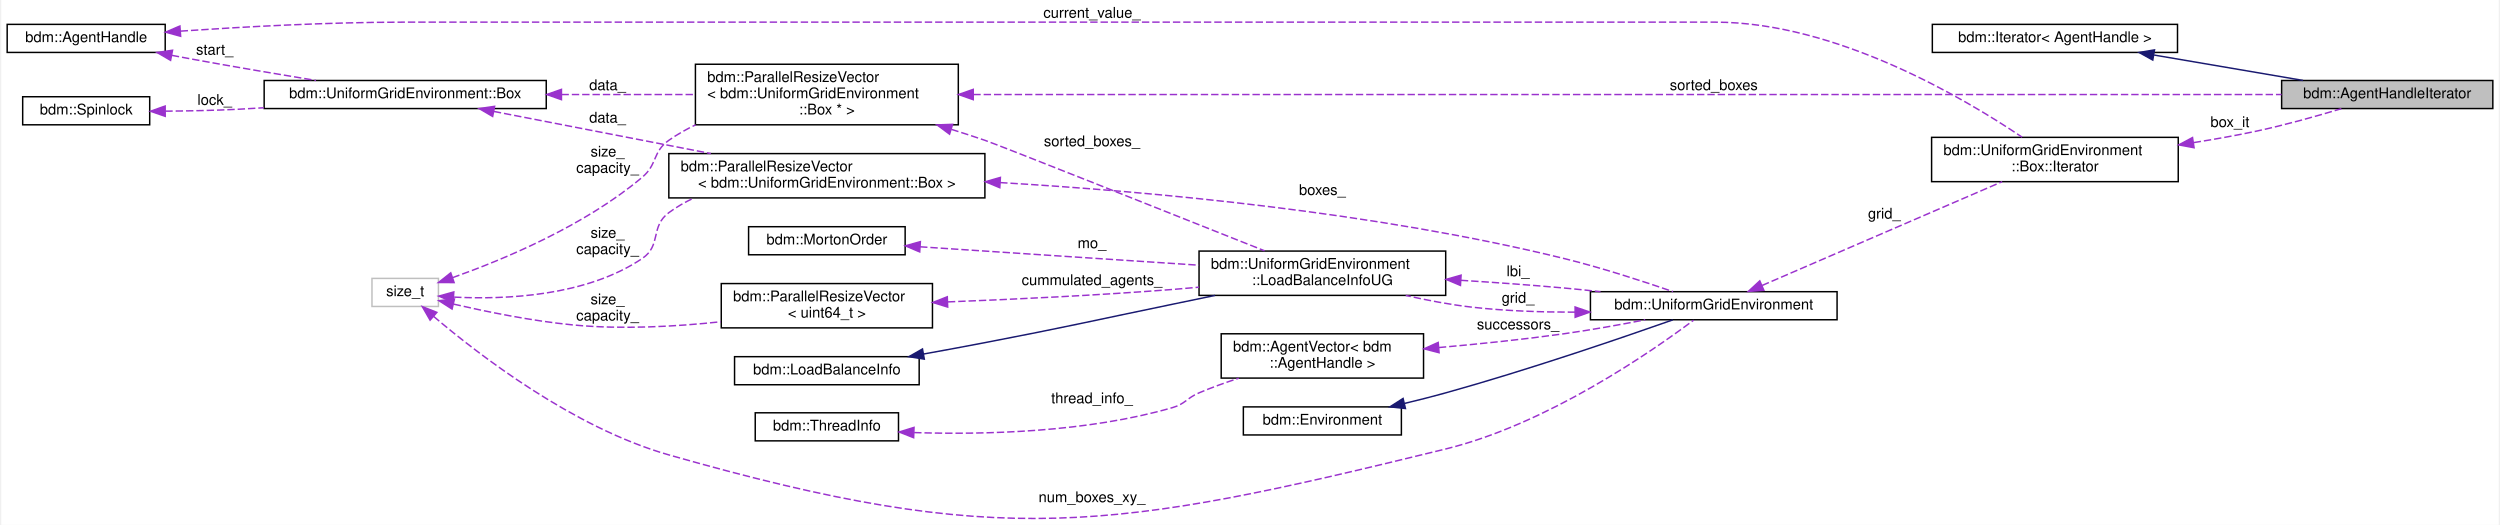
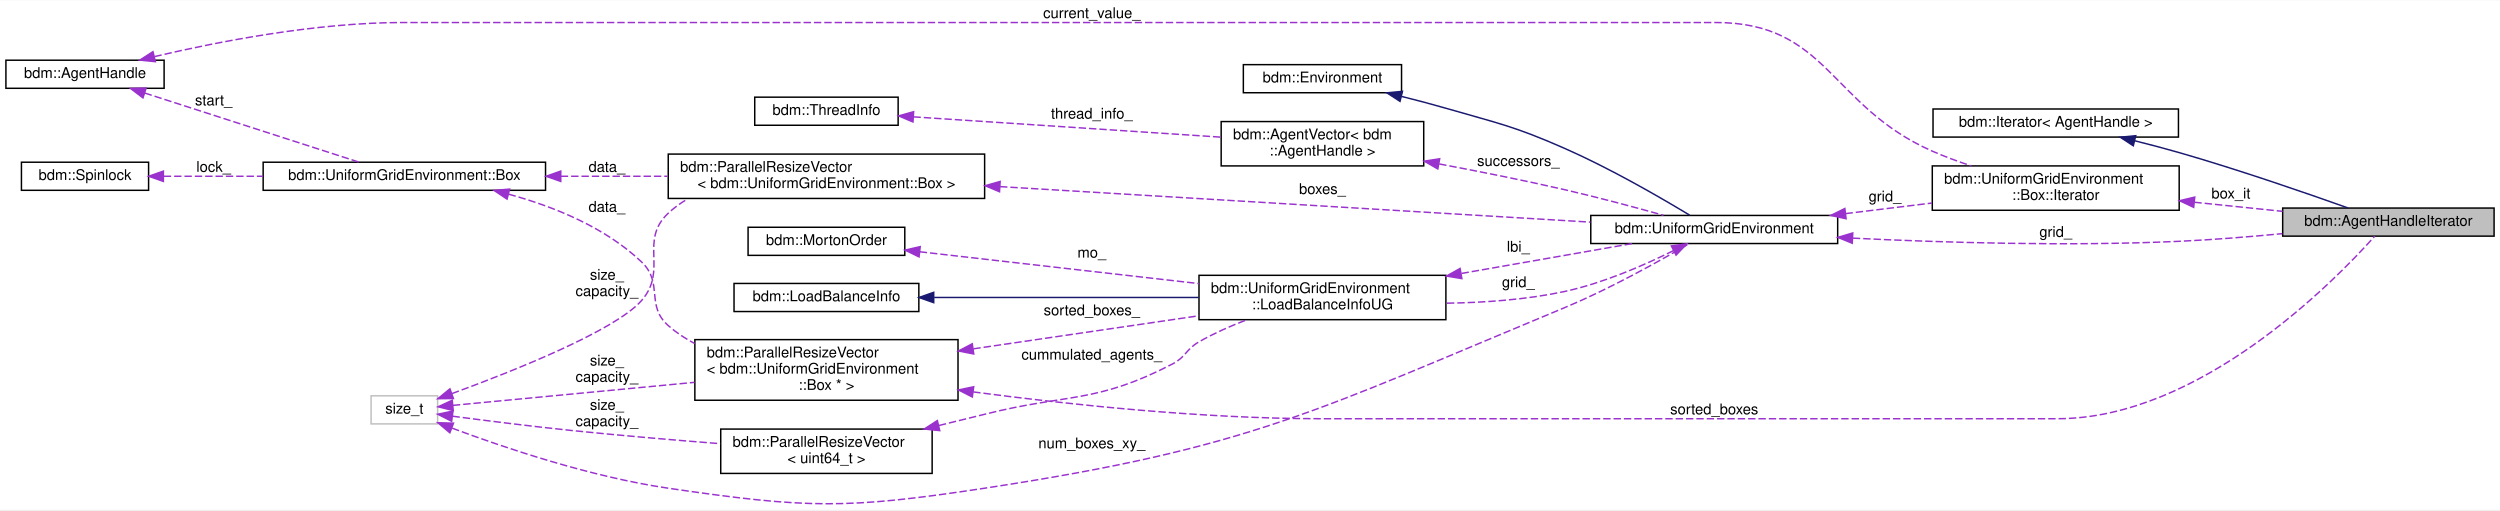
- <svg xmlns="http://www.w3.org/2000/svg" xmlns:xlink="http://www.w3.org/1999/xlink" width="1691pt" height="355pt" viewBox="0.00 0.00 1691.00 355.36">
-   <g id="graph0" class="graph" transform="scale(1 1) rotate(0) translate(4 351.36)">
-     <polygon fill="white" stroke="transparent" points="-4,4 -4,-351.36 1687,-351.36 1687,4 -4,4" />
+ <svg xmlns="http://www.w3.org/2000/svg" xmlns:xlink="http://www.w3.org/1999/xlink" width="1691pt" height="345pt" viewBox="0.00 0.00 1691.00 344.55">
+   <g id="graph0" class="graph" transform="scale(1 1) rotate(0) translate(4 340.55)">
+     <polygon fill="white" stroke="transparent" points="-4,4 -4,-340.55 1687,-340.55 1687,4 -4,4" />
    <g id="node1" class="node">
      <g id="a_node1">
        <a xlink:title=" ">
-           <polygon fill="#bfbfbf" stroke="black" points="1540,-277.86 1540,-296.86 1683,-296.86 1683,-277.86 1540,-277.86" />
-           <text text-anchor="middle" x="1611.5" y="-284.86" font-family="Helvetica,sans-Serif" font-size="10.00">bdm::AgentHandleIterator</text>
+           <polygon fill="#bfbfbf" stroke="black" points="1540,-181.05 1540,-200.05 1683,-200.05 1683,-181.05 1540,-181.05" />
+           <text text-anchor="middle" x="1611.5" y="-188.05" font-family="Helvetica,sans-Serif" font-size="10.00">bdm::AgentHandleIterator</text>
        </a>
      </g>
    </g>
    <g id="node2" class="node">
      <g id="a_node2">
        <a xlink:href="classbdm_1_1Iterator.html" target="_top" xlink:title=" ">
-           <polygon fill="white" stroke="black" points="1303.5,-315.86 1303.5,-334.86 1469.5,-334.86 1469.5,-315.86 1303.5,-315.86" />
-           <text text-anchor="middle" x="1386.5" y="-322.86" font-family="Helvetica,sans-Serif" font-size="10.00">bdm::Iterator&lt; AgentHandle &gt;</text>
+           <polygon fill="white" stroke="black" points="1303.5,-248.05 1303.5,-267.05 1469.5,-267.05 1469.5,-248.05 1303.5,-248.05" />
+           <text text-anchor="middle" x="1386.5" y="-255.05" font-family="Helvetica,sans-Serif" font-size="10.00">bdm::Iterator&lt; AgentHandle &gt;</text>
        </a>
      </g>
    </g>
    <g id="edge1" class="edge">
-       <path fill="none" stroke="midnightblue" d="M1453.67,-314.08C1485.75,-308.61 1523.87,-302.12 1554.49,-296.9" />
-       <polygon fill="midnightblue" stroke="midnightblue" points="1452.75,-310.69 1443.48,-315.82 1453.93,-317.59 1452.75,-310.69" />
+       <path fill="none" stroke="midnightblue" d="M1439.94,-245.55C1449.96,-243.05 1460.33,-240.33 1470,-237.55 1510.29,-225.95 1556.23,-210.07 1584.3,-200.06" />
+       <polygon fill="midnightblue" stroke="midnightblue" points="1438.96,-242.18 1430.08,-247.96 1440.62,-248.98 1438.96,-242.18" />
    </g>
    <g id="node3" class="node">
      <g id="a_node3">
        <a xlink:href="structbdm_1_1UniformGridEnvironment_1_1Box_1_1Iterator.html" target="_top" xlink:title="An iterator that iterates over the cells in this box.">
-           <polygon fill="white" stroke="black" points="1303,-228.36 1303,-258.36 1470,-258.36 1470,-228.36 1303,-228.36" />
-           <text text-anchor="start" x="1311" y="-246.36" font-family="Helvetica,sans-Serif" font-size="10.00">bdm::UniformGridEnvironment</text>
-           <text text-anchor="middle" x="1386.5" y="-235.36" font-family="Helvetica,sans-Serif" font-size="10.00">::Box::Iterator</text>
+           <polygon fill="white" stroke="black" points="1303,-198.55 1303,-228.55 1470,-228.55 1470,-198.55 1303,-198.55" />
+           <text text-anchor="start" x="1311" y="-216.55" font-family="Helvetica,sans-Serif" font-size="10.00">bdm::UniformGridEnvironment</text>
+           <text text-anchor="middle" x="1386.5" y="-205.55" font-family="Helvetica,sans-Serif" font-size="10.00">::Box::Iterator</text>
        </a>
      </g>
    </g>
    <g id="edge2" class="edge">
-       <path fill="none" stroke="#9a32cd" stroke-dasharray="5,2" d="M1480.44,-254.81C1494.42,-257.02 1508.63,-259.54 1522,-262.36 1541.68,-266.51 1563.43,-272.63 1580.44,-277.77" />
-       <polygon fill="#9a32cd" stroke="#9a32cd" points="1480.73,-251.32 1470.32,-253.26 1479.67,-258.24 1480.73,-251.32" />
-       <text text-anchor="middle" x="1505" y="-265.36" font-family="Helvetica,sans-Serif" font-size="10.00"> box_it</text>
+       <path fill="none" stroke="#9a32cd" stroke-dasharray="5,2" d="M1480.26,-203.98C1500.23,-201.92 1521.03,-199.78 1539.99,-197.82" />
+       <polygon fill="#9a32cd" stroke="#9a32cd" points="1479.81,-200.51 1470.22,-205.02 1480.53,-207.47 1479.81,-200.51" />
+       <text text-anchor="middle" x="1505" y="-206.55" font-family="Helvetica,sans-Serif" font-size="10.00"> box_it</text>
    </g>
    <g id="node4" class="node">
      <g id="a_node4">
        <a xlink:href="classbdm_1_1AgentHandle.html" target="_top" xlink:title=" ">
-           <polygon fill="white" stroke="black" points="0,-315.86 0,-334.86 107,-334.86 107,-315.86 0,-315.86" />
-           <text text-anchor="middle" x="53.5" y="-322.86" font-family="Helvetica,sans-Serif" font-size="10.00">bdm::AgentHandle</text>
+           <polygon fill="white" stroke="black" points="0,-281.05 0,-300.05 107,-300.05 107,-281.05 0,-281.05" />
+           <text text-anchor="middle" x="53.5" y="-288.05" font-family="Helvetica,sans-Serif" font-size="10.00">bdm::AgentHandle</text>
        </a>
      </g>
    </g>
    <g id="edge3" class="edge">
-       <path fill="none" stroke="#9a32cd" stroke-dasharray="5,2" d="M117.45,-330.29C160.06,-333.22 217.64,-336.36 268.5,-336.36 268.5,-336.36 268.5,-336.36 1156.5,-336.36 1238.24,-336.36 1325.14,-284.86 1364.25,-258.51" />
-       <polygon fill="#9a32cd" stroke="#9a32cd" points="117.45,-326.79 107.23,-329.58 116.96,-333.77 117.45,-326.79" />
-       <text text-anchor="middle" x="734.5" y="-339.36" font-family="Helvetica,sans-Serif" font-size="10.00"> current_value_</text>
+       <path fill="none" stroke="#9a32cd" stroke-dasharray="5,2" d="M100.46,-302.49C143.55,-312.63 209.95,-325.55 268.5,-325.55 268.5,-325.55 268.5,-325.55 1156.5,-325.55 1232.23,-325.55 1233.7,-269.09 1303,-238.55 1311.35,-234.87 1320.41,-231.52 1329.36,-228.56" />
+       <polygon fill="#9a32cd" stroke="#9a32cd" points="101.1,-299.05 90.56,-300.11 99.46,-305.85 101.1,-299.05" />
+       <text text-anchor="middle" x="734.5" y="-328.55" font-family="Helvetica,sans-Serif" font-size="10.00"> current_value_</text>
    </g>
    <g id="node15" class="node">
      <g id="a_node15">
        <a xlink:href="structbdm_1_1UniformGridEnvironment_1_1Box.html" target="_top" xlink:title="A single unit cube of the grid.">
-           <polygon fill="white" stroke="black" points="174,-277.86 174,-296.86 365,-296.86 365,-277.86 174,-277.86" />
-           <text text-anchor="middle" x="269.5" y="-284.86" font-family="Helvetica,sans-Serif" font-size="10.00">bdm::UniformGridEnvironment::Box</text>
+           <polygon fill="white" stroke="black" points="174,-212.05 174,-231.05 365,-231.05 365,-212.05 174,-212.05" />
+           <text text-anchor="middle" x="269.5" y="-219.05" font-family="Helvetica,sans-Serif" font-size="10.00">bdm::UniformGridEnvironment::Box</text>
        </a>
      </g>
    </g>
    <g id="edge17" class="edge">
-       <path fill="none" stroke="#9a32cd" stroke-dasharray="5,2" d="M111.48,-313.89C116.05,-313.01 120.6,-312.16 125,-311.36 152.58,-306.31 183.22,-301.13 209.08,-296.88" />
-       <polygon fill="#9a32cd" stroke="#9a32cd" points="110.64,-310.49 101.49,-315.82 111.97,-317.36 110.64,-310.49" />
-       <text text-anchor="middle" x="140.5" y="-314.36" font-family="Helvetica,sans-Serif" font-size="10.00"> start_</text>
+       <path fill="none" stroke="#9a32cd" stroke-dasharray="5,2" d="M93.87,-277.86C135.81,-264.33 201.27,-243.23 239,-231.06" />
+       <polygon fill="#9a32cd" stroke="#9a32cd" points="92.7,-274.56 84.26,-280.96 94.85,-281.22 92.7,-274.56" />
+       <text text-anchor="middle" x="140.5" y="-269.55" font-family="Helvetica,sans-Serif" font-size="10.00"> start_</text>
    </g>
    <g id="node5" class="node">
      <g id="a_node5">
        <a xlink:href="classbdm_1_1UniformGridEnvironment.html" target="_top" xlink:title="A class that represents Cartesian 3D grid.">
-           <polygon fill="white" stroke="black" points="1072,-134.86 1072,-153.86 1239,-153.86 1239,-134.86 1072,-134.86" />
-           <text text-anchor="middle" x="1155.5" y="-141.86" font-family="Helvetica,sans-Serif" font-size="10.00">bdm::UniformGridEnvironment</text>
-         </a>
-       </g>
+           <polygon fill="white" stroke="black" points="1072,-176.05 1072,-195.05 1239,-195.05 1239,-176.05 1072,-176.05" />
+           <text text-anchor="middle" x="1155.5" y="-183.05" font-family="Helvetica,sans-Serif" font-size="10.00">bdm::UniformGridEnvironment</text>
+         </a>
+       </g>
+     </g>
+     <g id="edge23" class="edge">
+       <path fill="none" stroke="#9a32cd" stroke-dasharray="5,2" d="M1249.26,-179.7C1311.68,-176.62 1395.81,-174.13 1470,-177.55 1492.76,-178.6 1517.52,-180.6 1539.83,-182.73" />
+       <polygon fill="#9a32cd" stroke="#9a32cd" points="1248.85,-176.22 1239.04,-180.22 1249.21,-183.21 1248.85,-176.22" />
+       <text text-anchor="middle" x="1386.5" y="-180.55" font-family="Helvetica,sans-Serif" font-size="10.00"> grid_</text>
    </g>
    <g id="edge4" class="edge">
-       <path fill="none" stroke="#9a32cd" stroke-dasharray="5,2" d="M1188.22,-158.07C1230.92,-176.53 1306.63,-209.26 1350.8,-228.36" />
-       <polygon fill="#9a32cd" stroke="#9a32cd" points="1189.44,-154.78 1178.87,-154.03 1186.66,-161.21 1189.44,-154.78" />
-       <text text-anchor="middle" x="1271" y="-203.36" font-family="Helvetica,sans-Serif" font-size="10.00"> grid_</text>
+       <path fill="none" stroke="#9a32cd" stroke-dasharray="5,2" d="M1244.29,-196.28C1263.5,-198.63 1283.77,-201.11 1302.78,-203.44" />
+       <polygon fill="#9a32cd" stroke="#9a32cd" points="1244.7,-192.81 1234.35,-195.07 1243.85,-199.76 1244.7,-192.81" />
+       <text text-anchor="middle" x="1271" y="-204.55" font-family="Helvetica,sans-Serif" font-size="10.00"> grid_</text>
    </g>
    <g id="node9" class="node">
      <g id="a_node9">
        <a xlink:href="classbdm_1_1UniformGridEnvironment_1_1LoadBalanceInfoUG.html" target="_top" xlink:title=" ">
-           <polygon fill="white" stroke="black" points="807,-151.36 807,-181.36 974,-181.36 974,-151.36 807,-151.36" />
-           <text text-anchor="start" x="815" y="-169.36" font-family="Helvetica,sans-Serif" font-size="10.00">bdm::UniformGridEnvironment</text>
-           <text text-anchor="middle" x="890.5" y="-158.36" font-family="Helvetica,sans-Serif" font-size="10.00">::LoadBalanceInfoUG</text>
+           <polygon fill="white" stroke="black" points="807,-124.55 807,-154.55 974,-154.55 974,-124.55 807,-124.55" />
+           <text text-anchor="start" x="815" y="-142.55" font-family="Helvetica,sans-Serif" font-size="10.00">bdm::UniformGridEnvironment</text>
+           <text text-anchor="middle" x="890.5" y="-131.55" font-family="Helvetica,sans-Serif" font-size="10.00">::LoadBalanceInfoUG</text>
        </a>
      </g>
    </g>
    <g id="edge13" class="edge">
-       <path fill="none" stroke="#9a32cd" stroke-dasharray="5,2" d="M1061.61,-140C1038.79,-139.97 1014.47,-140.82 992,-143.36 977.24,-145.02 961.48,-148.03 946.93,-151.33" />
-       <polygon fill="#9a32cd" stroke="#9a32cd" points="1061.61,-143.5 1071.63,-140.06 1061.65,-136.5 1061.61,-143.5" />
-       <text text-anchor="middle" x="1023" y="-146.36" font-family="Helvetica,sans-Serif" font-size="10.00"> grid_</text>
+       <path fill="none" stroke="#9a32cd" stroke-dasharray="5,2" d="M1128,-171.27C1108.23,-161.43 1080.22,-149.15 1054,-143.55 1028.33,-138.07 999.87,-136.05 974.03,-135.69" />
+       <polygon fill="#9a32cd" stroke="#9a32cd" points="1126.5,-174.44 1137,-175.87 1129.69,-168.2 1126.5,-174.44" />
+       <text text-anchor="middle" x="1023" y="-146.55" font-family="Helvetica,sans-Serif" font-size="10.00"> grid_</text>
    </g>
    <g id="node6" class="node">
      <g id="a_node6">
        <a xlink:href="classbdm_1_1Environment.html" target="_top" xlink:title=" ">
-           <polygon fill="white" stroke="black" points="837,-56.86 837,-75.86 944,-75.86 944,-56.86 837,-56.86" />
-           <text text-anchor="middle" x="890.5" y="-63.86" font-family="Helvetica,sans-Serif" font-size="10.00">bdm::Environment</text>
+           <polygon fill="white" stroke="black" points="837,-278.05 837,-297.05 944,-297.05 944,-278.05 837,-278.05" />
+           <text text-anchor="middle" x="890.5" y="-285.05" font-family="Helvetica,sans-Serif" font-size="10.00">bdm::Environment</text>
        </a>
      </g>
    </g>
    <g id="edge5" class="edge">
-       <path fill="none" stroke="midnightblue" d="M946.19,-78.23C955.5,-80.45 965.06,-82.87 974,-85.36 1029.27,-100.72 1092.79,-122.46 1127.82,-134.8" />
-       <polygon fill="midnightblue" stroke="midnightblue" points="946.75,-74.76 936.21,-75.89 945.15,-81.58 946.75,-74.76" />
+       <path fill="none" stroke="midnightblue" d="M943.94,-275.57C953.96,-273.07 964.34,-270.35 974,-267.55 1010.05,-257.12 1019.63,-255.62 1054,-240.55 1085.15,-226.9 1119.53,-206.94 1138.92,-195.2" />
+       <polygon fill="midnightblue" stroke="midnightblue" points="942.96,-272.21 934.08,-277.98 944.63,-279 942.96,-272.21" />
    </g>
    <g id="node7" class="node">
      <g id="a_node7">
        <a xlink:href="classbdm_1_1AgentVector.html" target="_top" xlink:title=" ">
-           <polygon fill="white" stroke="black" points="822,-95.36 822,-125.36 959,-125.36 959,-95.36 822,-95.36" />
-           <text text-anchor="start" x="830" y="-113.36" font-family="Helvetica,sans-Serif" font-size="10.00">bdm::AgentVector&lt; bdm</text>
-           <text text-anchor="middle" x="890.5" y="-102.36" font-family="Helvetica,sans-Serif" font-size="10.00">::AgentHandle &gt;</text>
+           <polygon fill="white" stroke="black" points="822,-228.55 822,-258.55 959,-258.55 959,-228.55 822,-228.55" />
+           <text text-anchor="start" x="830" y="-246.55" font-family="Helvetica,sans-Serif" font-size="10.00">bdm::AgentVector&lt; bdm</text>
+           <text text-anchor="middle" x="890.5" y="-235.55" font-family="Helvetica,sans-Serif" font-size="10.00">::AgentHandle &gt;</text>
        </a>
      </g>
    </g>
    <g id="edge6" class="edge">
-       <path fill="none" stroke="#9a32cd" stroke-dasharray="5,2" d="M969.38,-116.04C996.26,-118.4 1026.51,-121.5 1054,-125.36 1072.11,-127.9 1091.92,-131.47 1109.12,-134.83" />
-       <polygon fill="#9a32cd" stroke="#9a32cd" points="969.53,-112.54 959.26,-115.17 968.93,-119.51 969.53,-112.54" />
-       <text text-anchor="middle" x="1023" y="-128.36" font-family="Helvetica,sans-Serif" font-size="10.00"> successors_</text>
+       <path fill="none" stroke="#9a32cd" stroke-dasharray="5,2" d="M969.46,-229.89C996.33,-224.86 1026.57,-218.84 1054,-212.55 1076.54,-207.38 1101.66,-200.63 1121.15,-195.17" />
+       <polygon fill="#9a32cd" stroke="#9a32cd" points="968.53,-226.5 959.33,-231.77 969.8,-233.39 968.53,-226.5" />
+       <text text-anchor="middle" x="1023" y="-228.55" font-family="Helvetica,sans-Serif" font-size="10.00"> successors_</text>
    </g>
    <g id="node8" class="node">
      <g id="a_node8">
        <a xlink:href="classbdm_1_1ThreadInfo.html" target="_top" xlink:title="This class stores information about each thread. (e.g. to which NUMA node it belongs to....">
-           <polygon fill="white" stroke="black" points="506.5,-52.86 506.5,-71.86 603.5,-71.86 603.5,-52.86 506.5,-52.86" />
-           <text text-anchor="middle" x="555" y="-59.86" font-family="Helvetica,sans-Serif" font-size="10.00">bdm::ThreadInfo</text>
+           <polygon fill="white" stroke="black" points="506.5,-256.05 506.5,-275.05 603.5,-275.05 603.5,-256.05 506.5,-256.05" />
+           <text text-anchor="middle" x="555" y="-263.05" font-family="Helvetica,sans-Serif" font-size="10.00">bdm::ThreadInfo</text>
        </a>
      </g>
    </g>
    <g id="edge7" class="edge">
-       <path fill="none" stroke="#9a32cd" stroke-dasharray="5,2" d="M614.08,-58.47C661.97,-56.95 731.17,-58.64 789,-75.36 797.79,-77.9 798.57,-81.79 807,-85.36 815.54,-88.98 824.79,-92.31 833.89,-95.28" />
-       <polygon fill="#9a32cd" stroke="#9a32cd" points="613.76,-54.98 603.9,-58.86 614.02,-61.98 613.76,-54.98" />
-       <text text-anchor="middle" x="734.5" y="-78.36" font-family="Helvetica,sans-Serif" font-size="10.00"> thread_info_</text>
+       <path fill="none" stroke="#9a32cd" stroke-dasharray="5,2" d="M613.86,-261.73C671.76,-257.91 760.77,-252.04 821.89,-248.01" />
+       <polygon fill="#9a32cd" stroke="#9a32cd" points="613.53,-258.25 603.78,-262.4 613.99,-265.23 613.53,-258.25" />
+       <text text-anchor="middle" x="734.5" y="-260.55" font-family="Helvetica,sans-Serif" font-size="10.00"> thread_info_</text>
    </g>
    <g id="edge8" class="edge">
-       <path fill="none" stroke="#9a32cd" stroke-dasharray="5,2" d="M984.26,-161.57C1007.08,-160.14 1031.44,-158.4 1054,-156.36 1062.05,-155.63 1070.45,-154.77 1078.82,-153.86" />
-       <polygon fill="#9a32cd" stroke="#9a32cd" points="984,-158.08 974.24,-162.18 984.43,-165.07 984,-158.08" />
-       <text text-anchor="middle" x="1023" y="-164.36" font-family="Helvetica,sans-Serif" font-size="10.00"> lbi_</text>
+       <path fill="none" stroke="#9a32cd" stroke-dasharray="5,2" d="M984.57,-155.83C1023.15,-162.58 1066.57,-170.17 1099.86,-175.99" />
+       <polygon fill="#9a32cd" stroke="#9a32cd" points="984.81,-152.32 974.35,-154.04 983.6,-159.21 984.81,-152.32" />
+       <text text-anchor="middle" x="1023" y="-170.55" font-family="Helvetica,sans-Serif" font-size="10.00"> lbi_</text>
    </g>
    <g id="node10" class="node">
      <g id="a_node10">
        <a xlink:href="classbdm_1_1LoadBalanceInfo.html" target="_top" xlink:title=" ">
-           <polygon fill="white" stroke="black" points="492.5,-90.86 492.5,-109.86 617.5,-109.86 617.5,-90.86 492.5,-90.86" />
-           <text text-anchor="middle" x="555" y="-97.86" font-family="Helvetica,sans-Serif" font-size="10.00">bdm::LoadBalanceInfo</text>
+           <polygon fill="white" stroke="black" points="492.5,-130.05 492.5,-149.05 617.5,-149.05 617.5,-130.05 492.5,-130.05" />
+           <text text-anchor="middle" x="555" y="-137.05" font-family="Helvetica,sans-Serif" font-size="10.00">bdm::LoadBalanceInfo</text>
        </a>
      </g>
    </g>
    <g id="edge9" class="edge">
-       <path fill="none" stroke="midnightblue" d="M620.38,-111.64C634.13,-114.12 648.55,-116.78 662,-119.36 718.58,-130.22 732.58,-133.69 789,-145.36 798.34,-147.29 808.16,-149.33 817.86,-151.35" />
-       <polygon fill="midnightblue" stroke="midnightblue" points="620.98,-108.19 610.52,-109.86 619.74,-115.08 620.98,-108.19" />
+       <path fill="none" stroke="midnightblue" d="M627.82,-139.55C680.43,-139.55 751.95,-139.55 806.93,-139.55" />
+       <polygon fill="midnightblue" stroke="midnightblue" points="627.56,-136.05 617.56,-139.55 627.56,-143.05 627.56,-136.05" />
    </g>
    <g id="node11" class="node">
      <g id="a_node11">
        <a xlink:href="classbdm_1_1ParallelResizeVector.html" target="_top" xlink:title=" ">
-           <polygon fill="white" stroke="black" points="483.5,-129.36 483.5,-159.36 626.5,-159.36 626.5,-129.36 483.5,-129.36" />
-           <text text-anchor="start" x="491.5" y="-147.36" font-family="Helvetica,sans-Serif" font-size="10.00">bdm::ParallelResizeVector</text>
-           <text text-anchor="middle" x="555" y="-136.36" font-family="Helvetica,sans-Serif" font-size="10.00">&lt; uint64_t &gt;</text>
+           <polygon fill="white" stroke="black" points="483.5,-20.55 483.5,-50.55 626.5,-50.55 626.5,-20.55 483.5,-20.55" />
+           <text text-anchor="start" x="491.5" y="-38.55" font-family="Helvetica,sans-Serif" font-size="10.00">bdm::ParallelResizeVector</text>
+           <text text-anchor="middle" x="555" y="-27.55" font-family="Helvetica,sans-Serif" font-size="10.00">&lt; uint64_t &gt;</text>
        </a>
      </g>
    </g>
    <g id="edge10" class="edge">
-       <path fill="none" stroke="#9a32cd" stroke-dasharray="5,2" d="M636.94,-146.95C681.79,-148.69 738.53,-151.41 789,-155.36 794.86,-155.82 800.91,-156.34 807,-156.91" />
-       <polygon fill="#9a32cd" stroke="#9a32cd" points="636.81,-143.44 626.68,-146.56 636.54,-150.43 636.81,-143.44" />
-       <text text-anchor="middle" x="734.5" y="-158.36" font-family="Helvetica,sans-Serif" font-size="10.00"> cummulated_agents_</text>
+       <path fill="none" stroke="#9a32cd" stroke-dasharray="5,2" d="M631.02,-52.95C641.44,-55.45 652,-58.03 662,-60.55 718.66,-74.81 737.12,-67.66 789,-94.55 798.25,-99.34 797.97,-104.36 807,-109.55 817.04,-115.32 828.39,-120.31 839.39,-124.48" />
+       <polygon fill="#9a32cd" stroke="#9a32cd" points="631.64,-49.5 621.1,-50.58 630.02,-56.31 631.64,-49.5" />
+       <text text-anchor="middle" x="734.5" y="-97.55" font-family="Helvetica,sans-Serif" font-size="10.00"> cummulated_agents_</text>
    </g>
    <g id="node12" class="node">
      <g id="a_node12">
        <a xlink:title=" ">
-           <polygon fill="white" stroke="#bfbfbf" points="247,-143.86 247,-162.86 292,-162.86 292,-143.86 247,-143.86" />
-           <text text-anchor="middle" x="269.5" y="-150.86" font-family="Helvetica,sans-Serif" font-size="10.00">size_t</text>
+           <polygon fill="white" stroke="#bfbfbf" points="247,-54.05 247,-73.05 292,-73.05 292,-54.05 247,-54.05" />
+           <text text-anchor="middle" x="269.5" y="-61.05" font-family="Helvetica,sans-Serif" font-size="10.00">size_t</text>
        </a>
      </g>
    </g>
    <g id="edge22" class="edge">
-       <path fill="none" stroke="#9a32cd" stroke-dasharray="5,2" d="M288.73,-137.14C319.14,-111.29 383.3,-61.78 448,-43.36 672.85,20.67 746.91,8.2 974,-47.36 1042.77,-64.18 1113.69,-113.46 1141.87,-134.57" />
-       <polygon fill="#9a32cd" stroke="#9a32cd" points="286.35,-134.57 281.07,-143.76 290.93,-139.86 286.35,-134.57" />
-       <text text-anchor="middle" x="734.5" y="-11.36" font-family="Helvetica,sans-Serif" font-size="10.00"> num_boxes_xy_</text>
+       <path fill="none" stroke="#9a32cd" stroke-dasharray="5,2" d="M301.81,-51.18C336.8,-38.07 395.43,-18.23 448,-10.55 542.11,3.2 567.97,3.74 662,-10.55 842.39,-37.97 885.48,-62.59 1054,-132.55 1084.97,-145.41 1119.13,-164.56 1138.58,-175.98" />
+       <polygon fill="#9a32cd" stroke="#9a32cd" points="300.28,-48.02 292.17,-54.84 302.76,-54.56 300.28,-48.02" />
+       <text text-anchor="middle" x="734.5" y="-37.55" font-family="Helvetica,sans-Serif" font-size="10.00"> num_boxes_xy_</text>
    </g>
    <g id="edge11" class="edge">
-       <path fill="none" stroke="#9a32cd" stroke-dasharray="5,2" d="M302.27,-145.44C324.67,-140.28 355.47,-134.02 383,-131.36 415.89,-128.17 452.41,-130.19 483.23,-133.5" />
-       <polygon fill="#9a32cd" stroke="#9a32cd" points="301.23,-142.09 292.3,-147.79 302.84,-148.9 301.23,-142.09" />
-       <text text-anchor="middle" x="406.5" y="-145.36" font-family="Helvetica,sans-Serif" font-size="10.00"> size_</text>
-       <text text-anchor="middle" x="406.5" y="-134.36" font-family="Helvetica,sans-Serif" font-size="10.00">capacity_</text>
+       <path fill="none" stroke="#9a32cd" stroke-dasharray="5,2" d="M302.05,-59.26C324.58,-56.29 355.62,-52.37 383,-49.55 415.89,-46.16 452.41,-43.08 483.22,-40.67" />
+       <polygon fill="#9a32cd" stroke="#9a32cd" points="301.49,-55.81 292.04,-60.6 302.41,-62.75 301.49,-55.81" />
+       <text text-anchor="middle" x="406.5" y="-63.55" font-family="Helvetica,sans-Serif" font-size="10.00"> size_</text>
+       <text text-anchor="middle" x="406.5" y="-52.55" font-family="Helvetica,sans-Serif" font-size="10.00">capacity_</text>
    </g>
    <g id="node14" class="node">
      <g id="a_node14">
        <a xlink:href="classbdm_1_1ParallelResizeVector.html" target="_top" xlink:title=" ">
-           <polygon fill="white" stroke="black" points="466,-266.86 466,-307.86 644,-307.86 644,-266.86 466,-266.86" />
-           <text text-anchor="start" x="474" y="-295.86" font-family="Helvetica,sans-Serif" font-size="10.00">bdm::ParallelResizeVector</text>
-           <text text-anchor="start" x="474" y="-284.86" font-family="Helvetica,sans-Serif" font-size="10.00">&lt; bdm::UniformGridEnvironment</text>
-           <text text-anchor="middle" x="555" y="-273.86" font-family="Helvetica,sans-Serif" font-size="10.00">::Box * &gt;</text>
+           <polygon fill="white" stroke="black" points="466,-70.05 466,-111.05 644,-111.05 644,-70.05 466,-70.05" />
+           <text text-anchor="start" x="474" y="-99.05" font-family="Helvetica,sans-Serif" font-size="10.00">bdm::ParallelResizeVector</text>
+           <text text-anchor="start" x="474" y="-88.05" font-family="Helvetica,sans-Serif" font-size="10.00">&lt; bdm::UniformGridEnvironment</text>
+           <text text-anchor="middle" x="555" y="-77.05" font-family="Helvetica,sans-Serif" font-size="10.00">::Box * &gt;</text>
        </a>
      </g>
    </g>
    <g id="edge15" class="edge">
-       <path fill="none" stroke="#9a32cd" stroke-dasharray="5,2" d="M301.5,-163.34C335.67,-175.46 390.97,-198.43 430,-231.36 440.46,-240.19 436.82,-248.45 448,-256.36 453.64,-260.34 459.78,-263.82 466.18,-266.85" />
-       <polygon fill="#9a32cd" stroke="#9a32cd" points="302.62,-160.03 292.03,-160.07 300.34,-166.65 302.62,-160.03" />
-       <text text-anchor="middle" x="406.5" y="-245.36" font-family="Helvetica,sans-Serif" font-size="10.00"> size_</text>
-       <text text-anchor="middle" x="406.5" y="-234.36" font-family="Helvetica,sans-Serif" font-size="10.00">capacity_</text>
+       <path fill="none" stroke="#9a32cd" stroke-dasharray="5,2" d="M302.32,-66.58C341.64,-70.33 410.16,-76.85 465.78,-82.15" />
+       <polygon fill="#9a32cd" stroke="#9a32cd" points="302.56,-63.09 292.28,-65.62 301.9,-70.06 302.56,-63.09" />
+       <text text-anchor="middle" x="406.5" y="-93.55" font-family="Helvetica,sans-Serif" font-size="10.00"> size_</text>
+       <text text-anchor="middle" x="406.5" y="-82.55" font-family="Helvetica,sans-Serif" font-size="10.00">capacity_</text>
    </g>
    <g id="node17" class="node">
      <g id="a_node17">
        <a xlink:href="classbdm_1_1ParallelResizeVector.html" target="_top" xlink:title=" ">
-           <polygon fill="white" stroke="black" points="448,-217.36 448,-247.36 662,-247.36 662,-217.36 448,-217.36" />
-           <text text-anchor="start" x="456" y="-235.36" font-family="Helvetica,sans-Serif" font-size="10.00">bdm::ParallelResizeVector</text>
-           <text text-anchor="middle" x="555" y="-224.36" font-family="Helvetica,sans-Serif" font-size="10.00">&lt; bdm::UniformGridEnvironment::Box &gt;</text>
+           <polygon fill="white" stroke="black" points="448,-206.55 448,-236.55 662,-236.55 662,-206.55 448,-206.55" />
+           <text text-anchor="start" x="456" y="-224.55" font-family="Helvetica,sans-Serif" font-size="10.00">bdm::ParallelResizeVector</text>
+           <text text-anchor="middle" x="555" y="-213.55" font-family="Helvetica,sans-Serif" font-size="10.00">&lt; bdm::UniformGridEnvironment::Box &gt;</text>
        </a>
      </g>
    </g>
    <g id="edge20" class="edge">
-       <path fill="none" stroke="#9a32cd" stroke-dasharray="5,2" d="M302.62,-150.19C337.06,-148.45 391.92,-150.64 430,-176.36 443.2,-185.27 435.2,-197.87 448,-207.36 453.24,-211.24 458.99,-214.54 465.02,-217.32" />
-       <polygon fill="#9a32cd" stroke="#9a32cd" points="301.95,-146.73 292.2,-150.87 302.41,-153.71 301.95,-146.73" />
-       <text text-anchor="middle" x="406.5" y="-190.36" font-family="Helvetica,sans-Serif" font-size="10.00"> size_</text>
-       <text text-anchor="middle" x="406.5" y="-179.36" font-family="Helvetica,sans-Serif" font-size="10.00">capacity_</text>
+       <path fill="none" stroke="#9a32cd" stroke-dasharray="5,2" d="M301.69,-74.54C342.87,-89.63 412.27,-117.18 430,-137.55 448,-158.23 428,-177.8 448,-196.55 452,-200.3 456.45,-203.52 461.21,-206.29" />
+       <polygon fill="#9a32cd" stroke="#9a32cd" points="302.71,-71.19 292.12,-71.08 300.33,-77.77 302.71,-71.19" />
+       <text text-anchor="middle" x="406.5" y="-151.55" font-family="Helvetica,sans-Serif" font-size="10.00"> size_</text>
+       <text text-anchor="middle" x="406.5" y="-140.55" font-family="Helvetica,sans-Serif" font-size="10.00">capacity_</text>
    </g>
    <g id="node13" class="node">
      <g id="a_node13">
        <a xlink:href="classbdm_1_1MortonOrder.html" target="_top" xlink:title=" ">
-           <polygon fill="white" stroke="black" points="502,-178.86 502,-197.86 608,-197.86 608,-178.86 502,-178.86" />
-           <text text-anchor="middle" x="555" y="-185.86" font-family="Helvetica,sans-Serif" font-size="10.00">bdm::MortonOrder</text>
+           <polygon fill="white" stroke="black" points="502,-168.05 502,-187.05 608,-187.05 608,-168.05 502,-168.05" />
+           <text text-anchor="middle" x="555" y="-175.05" font-family="Helvetica,sans-Serif" font-size="10.00">bdm::MortonOrder</text>
        </a>
      </g>
    </g>
    <g id="edge12" class="edge">
-       <path fill="none" stroke="#9a32cd" stroke-dasharray="5,2" d="M618.1,-184.26C671.35,-180.75 748.51,-175.66 806.95,-171.8" />
-       <polygon fill="#9a32cd" stroke="#9a32cd" points="617.86,-180.77 608.11,-184.92 618.32,-187.75 617.86,-180.77" />
-       <text text-anchor="middle" x="734.5" y="-183.36" font-family="Helvetica,sans-Serif" font-size="10.00"> mo_</text>
-     </g>
-     <g id="edge23" class="edge">
-       <path fill="none" stroke="#9a32cd" stroke-dasharray="5,2" d="M654.16,-287.36C720.6,-287.36 810.33,-287.36 889.5,-287.36 889.5,-287.36 889.5,-287.36 1387.5,-287.36 1438.51,-287.36 1496.08,-287.36 1539.95,-287.36" />
-       <polygon fill="#9a32cd" stroke="#9a32cd" points="654.12,-283.86 644.12,-287.36 654.12,-290.86 654.12,-283.86" />
-       <text text-anchor="middle" x="1155.5" y="-290.36" font-family="Helvetica,sans-Serif" font-size="10.00"> sorted_boxes</text>
+       <path fill="none" stroke="#9a32cd" stroke-dasharray="5,2" d="M618.1,-170.48C671.35,-164.41 748.51,-155.62 806.95,-148.96" />
+       <polygon fill="#9a32cd" stroke="#9a32cd" points="617.65,-167 608.11,-171.61 618.44,-173.96 617.65,-167" />
+       <text text-anchor="middle" x="734.5" y="-166.55" font-family="Helvetica,sans-Serif" font-size="10.00"> mo_</text>
+     </g>
+     <g id="edge24" class="edge">
+       <path fill="none" stroke="#9a32cd" stroke-dasharray="5,2" d="M654.26,-75.69C720.55,-66.93 810.09,-57.55 889.5,-57.55 889.5,-57.55 889.5,-57.55 1387.5,-57.55 1483.97,-57.55 1574.98,-150.49 1602.25,-180.99" />
+       <polygon fill="#9a32cd" stroke="#9a32cd" points="653.68,-72.24 644.24,-77.03 654.61,-79.17 653.68,-72.24" />
+       <text text-anchor="middle" x="1155.5" y="-60.55" font-family="Helvetica,sans-Serif" font-size="10.00"> sorted_boxes</text>
    </g>
    <g id="edge14" class="edge">
-       <path fill="none" stroke="#9a32cd" stroke-dasharray="5,2" d="M639.31,-263.78C647.01,-261.37 654.67,-258.87 662,-256.36 671.42,-253.12 789.08,-206.35 851.37,-181.55" />
-       <polygon fill="#9a32cd" stroke="#9a32cd" points="638.07,-260.5 629.55,-266.8 640.14,-267.19 638.07,-260.5" />
-       <text text-anchor="middle" x="734.5" y="-252.36" font-family="Helvetica,sans-Serif" font-size="10.00"> sorted_boxes_</text>
+       <path fill="none" stroke="#9a32cd" stroke-dasharray="5,2" d="M654.37,-104.83C695.92,-110.88 744.82,-118.03 789,-124.55 794.85,-125.41 800.88,-126.31 806.96,-127.21" />
+       <polygon fill="#9a32cd" stroke="#9a32cd" points="654.65,-101.34 644.25,-103.36 653.64,-108.26 654.65,-101.34" />
+       <text text-anchor="middle" x="734.5" y="-127.55" font-family="Helvetica,sans-Serif" font-size="10.00"> sorted_boxes_</text>
    </g>
    <g id="edge16" class="edge">
-       <path fill="none" stroke="#9a32cd" stroke-dasharray="5,2" d="M375.31,-287.36C405.13,-287.36 437.29,-287.36 466,-287.36" />
-       <polygon fill="#9a32cd" stroke="#9a32cd" points="375.3,-283.86 365.3,-287.36 375.3,-290.86 375.3,-283.86" />
-       <text text-anchor="middle" x="406.5" y="-290.36" font-family="Helvetica,sans-Serif" font-size="10.00"> data_</text>
+       <path fill="none" stroke="#9a32cd" stroke-dasharray="5,2" d="M340,-209.44C370.77,-201.02 405.47,-186.94 430,-163.55 444.99,-149.25 432.49,-134.29 448,-120.55 453.37,-115.79 459.44,-111.79 465.89,-108.41" />
+       <polygon fill="#9a32cd" stroke="#9a32cd" points="338.97,-206.09 330.17,-211.98 340.72,-212.87 338.97,-206.09" />
+       <text text-anchor="middle" x="406.5" y="-197.55" font-family="Helvetica,sans-Serif" font-size="10.00"> data_</text>
    </g>
    <g id="edge21" class="edge">
-       <path fill="none" stroke="#9a32cd" stroke-dasharray="5,2" d="M329.5,-275.91C372.11,-267.64 430.09,-256.4 476.44,-247.4" />
-       <polygon fill="#9a32cd" stroke="#9a32cd" points="328.71,-272.5 319.56,-277.84 330.04,-279.37 328.71,-272.5" />
-       <text text-anchor="middle" x="406.5" y="-268.36" font-family="Helvetica,sans-Serif" font-size="10.00"> data_</text>
+       <path fill="none" stroke="#9a32cd" stroke-dasharray="5,2" d="M375.3,-221.55C398.88,-221.55 423.92,-221.55 447.56,-221.55" />
+       <polygon fill="#9a32cd" stroke="#9a32cd" points="375.3,-218.05 365.3,-221.55 375.3,-225.05 375.3,-218.05" />
+       <text text-anchor="middle" x="406.5" y="-224.55" font-family="Helvetica,sans-Serif" font-size="10.00"> data_</text>
    </g>
    <g id="node16" class="node">
      <g id="a_node16">
        <a xlink:href="classbdm_1_1Spinlock.html" target="_top" xlink:title=" ">
-           <polygon fill="white" stroke="black" points="10.5,-266.86 10.5,-285.86 96.5,-285.86 96.5,-266.86 10.5,-266.86" />
-           <text text-anchor="middle" x="53.5" y="-273.86" font-family="Helvetica,sans-Serif" font-size="10.00">bdm::Spinlock</text>
+           <polygon fill="white" stroke="black" points="10.5,-212.05 10.5,-231.05 96.5,-231.05 96.5,-212.05 10.5,-212.05" />
+           <text text-anchor="middle" x="53.5" y="-219.05" font-family="Helvetica,sans-Serif" font-size="10.00">bdm::Spinlock</text>
        </a>
      </g>
    </g>
    <g id="edge18" class="edge">
-       <path fill="none" stroke="#9a32cd" stroke-dasharray="5,2" d="M107.08,-276.09C122.82,-276.22 140.12,-276.57 156,-277.36 161.78,-277.64 167.72,-277.99 173.71,-278.39" />
-       <polygon fill="#9a32cd" stroke="#9a32cd" points="107.01,-272.59 96.99,-276.03 106.97,-279.59 107.01,-272.59" />
-       <text text-anchor="middle" x="140.5" y="-280.36" font-family="Helvetica,sans-Serif" font-size="10.00"> lock_</text>
+       <path fill="none" stroke="#9a32cd" stroke-dasharray="5,2" d="M106.76,-221.55C127.01,-221.55 150.83,-221.55 173.88,-221.55" />
+       <polygon fill="#9a32cd" stroke="#9a32cd" points="106.52,-218.05 96.52,-221.55 106.52,-225.05 106.52,-218.05" />
+       <text text-anchor="middle" x="140.5" y="-224.55" font-family="Helvetica,sans-Serif" font-size="10.00"> lock_</text>
    </g>
    <g id="edge19" class="edge">
-       <path fill="none" stroke="#9a32cd" stroke-dasharray="5,2" d="M672.32,-227.74C774.2,-221.71 925.62,-207.88 1054,-176.36 1079.43,-170.11 1107.81,-160.86 1127.91,-153.91" />
-       <polygon fill="#9a32cd" stroke="#9a32cd" points="672.09,-224.25 662.31,-228.32 672.5,-231.24 672.09,-224.25" />
-       <text text-anchor="middle" x="890.5" y="-219.36" font-family="Helvetica,sans-Serif" font-size="10.00"> boxes_</text>
+       <path fill="none" stroke="#9a32cd" stroke-dasharray="5,2" d="M672.42,-214.55C789.83,-207.49 968.13,-196.76 1071.79,-190.53" />
+       <polygon fill="#9a32cd" stroke="#9a32cd" points="672.08,-211.06 662.31,-215.16 672.5,-218.05 672.08,-211.06" />
+       <text text-anchor="middle" x="890.5" y="-209.55" font-family="Helvetica,sans-Serif" font-size="10.00"> boxes_</text>
    </g>
  </g>
</svg>
